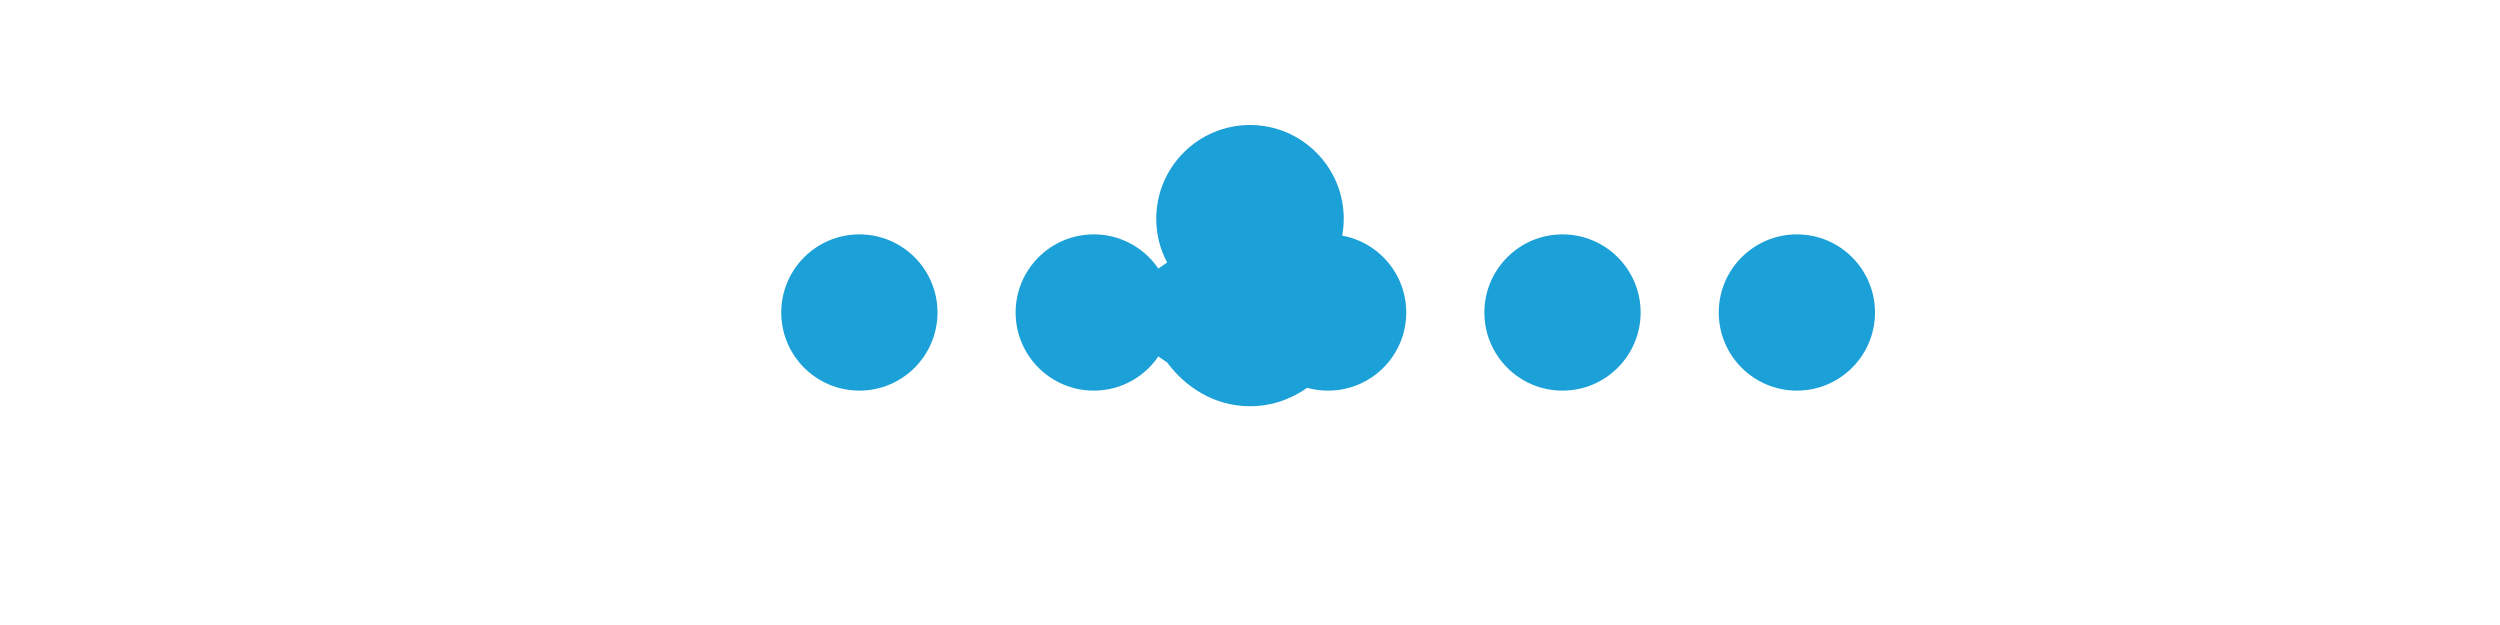
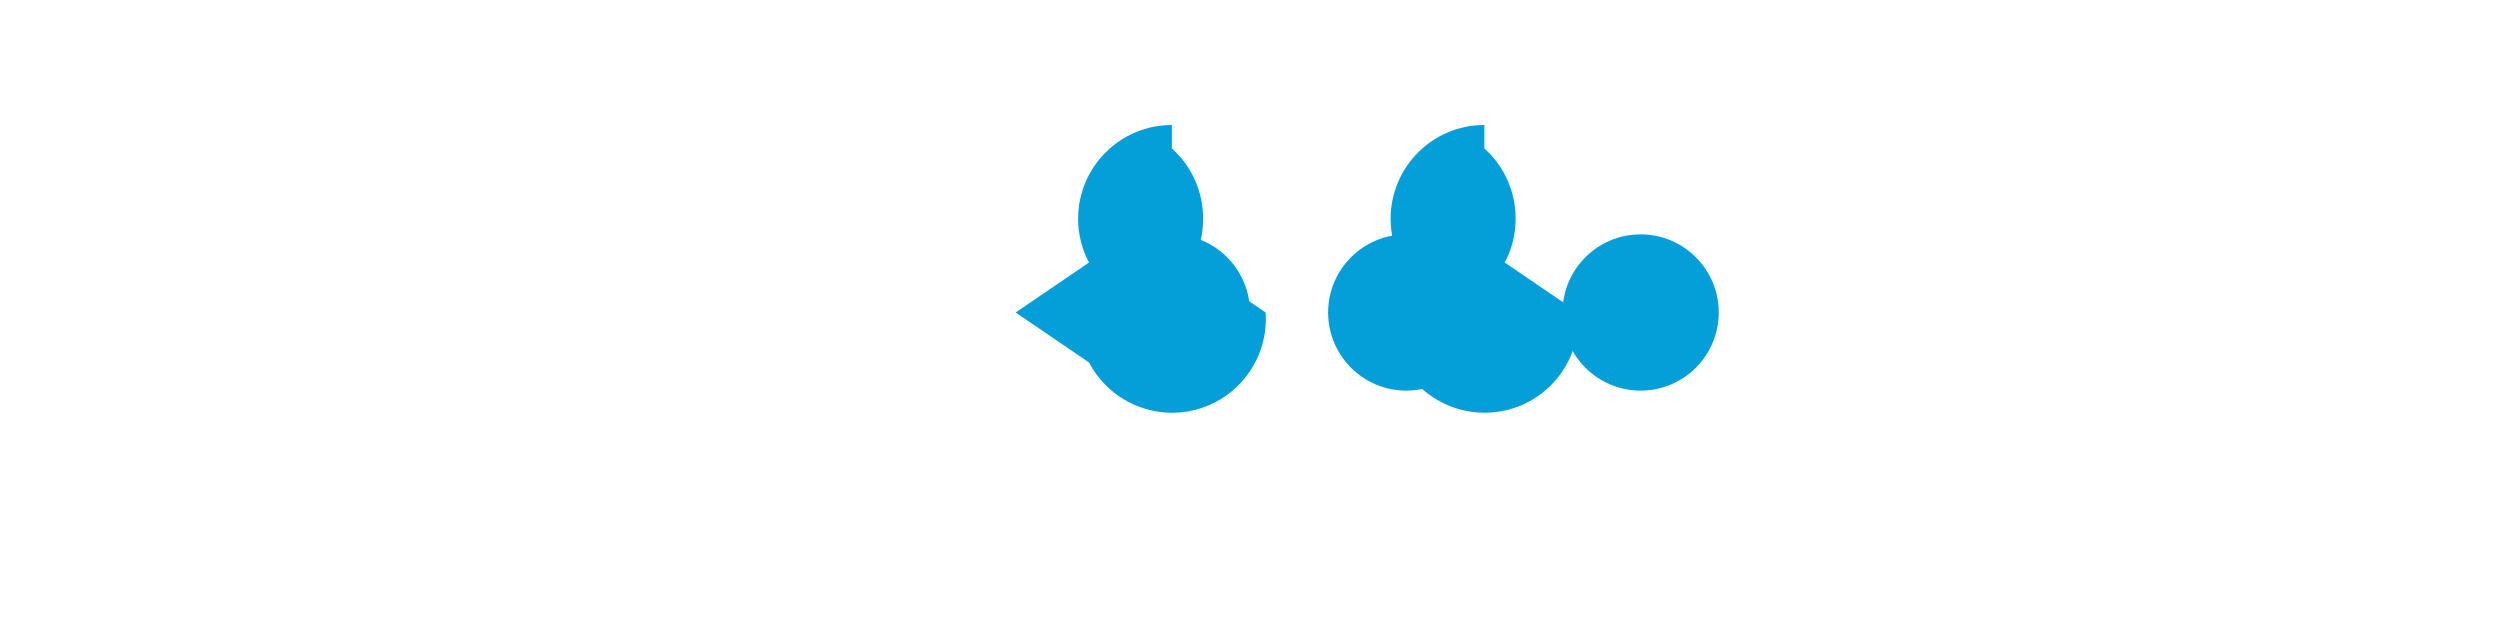
<svg xmlns="http://www.w3.org/2000/svg" width="160" height="40" viewBox="0 0 160 40" fill="none">
-   <path d="M50 20c0 2.76 2.24 5 5 5s5-2.24 5-5-2.24-5-5-5-5 2.24-5 5zm15 0c0 2.76 2.24 5 5 5s5-2.24 5-5-2.24-5-5-5-5 2.24-5 5zm15 0c0 2.76 2.24 5 5 5s5-2.24 5-5-2.24-5-5-5-5 2.24-5 5zm15 0c0 2.76 2.24 5 5 5s5-2.24 5-5-2.24-5-5-5-5 2.24-5 5zm15 0c0 2.76 2.24 5 5 5s5-2.24 5-5-2.24-5-5-5-5 2.24-5 5z" fill="#1BA0D7" />
-   <path d="M80 8c-3.31 0-6 2.69-6 6 0 1.01.25 1.97.7 2.8L70 20l4.7 3.2c1.14 1.55 3 2.8 5.3 2.8s4.16-1.25 5.3-2.8L90 20l-4.7-3.2c.45-.83.7-1.79.7-2.8 0-3.31-2.69-6-6-6z" fill="#1BA0D7" />
+   <g transform="translate(30, 8)">
+     <path d="M50 12a5 5 0 1 1-10 0 5 5 0 0 1 10 0zM65 12a5 5 0 1 1-10 0 5 5 0 0 1 10 0zM80 12a5 5 0 1 1-10 0 5 5 0 0 1 10 0z" fill="#049FD9" />
+     <path d="M45 0a6 6 0 0 0-6 6c0 1 .25 2 .7 2.8L35 12l4.7 3.2A6 6 0 0 0 51 12l-4.7-3.2c.45-.8.7-1.8.7-2.8a6 6 0 0 0-2-4.5zM65 0a6 6 0 0 0-6 6c0 1 .25 2 .7 2.8L55 12l4.7 3.2A6 6 0 0 0 71 12l-4.7-3.2c.45-.8.7-1.8.7-2.8a6 6 0 0 0-2-4.5z" fill="#049FD9" />
+   </g>
</svg>
